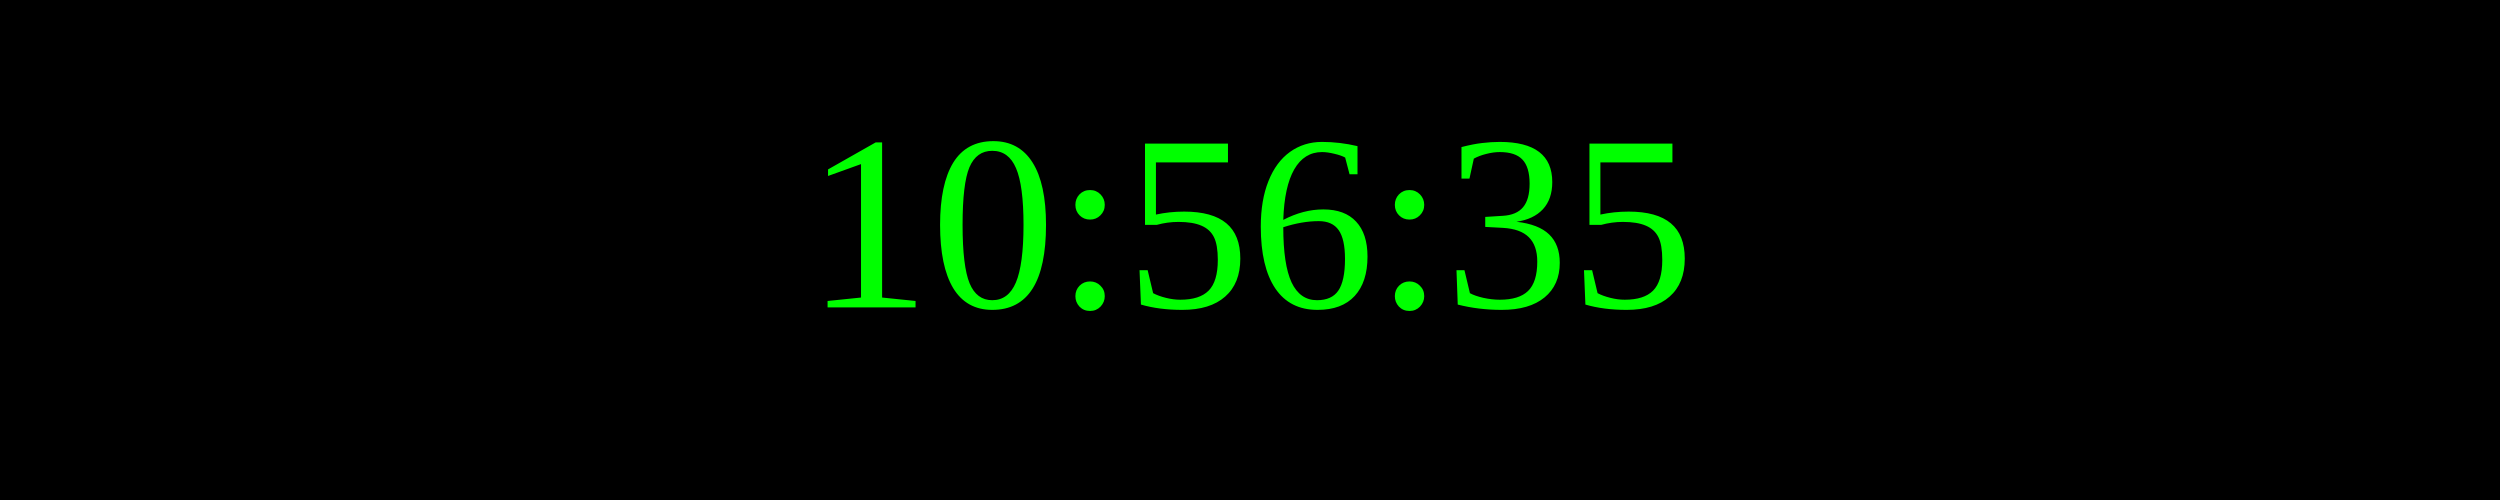
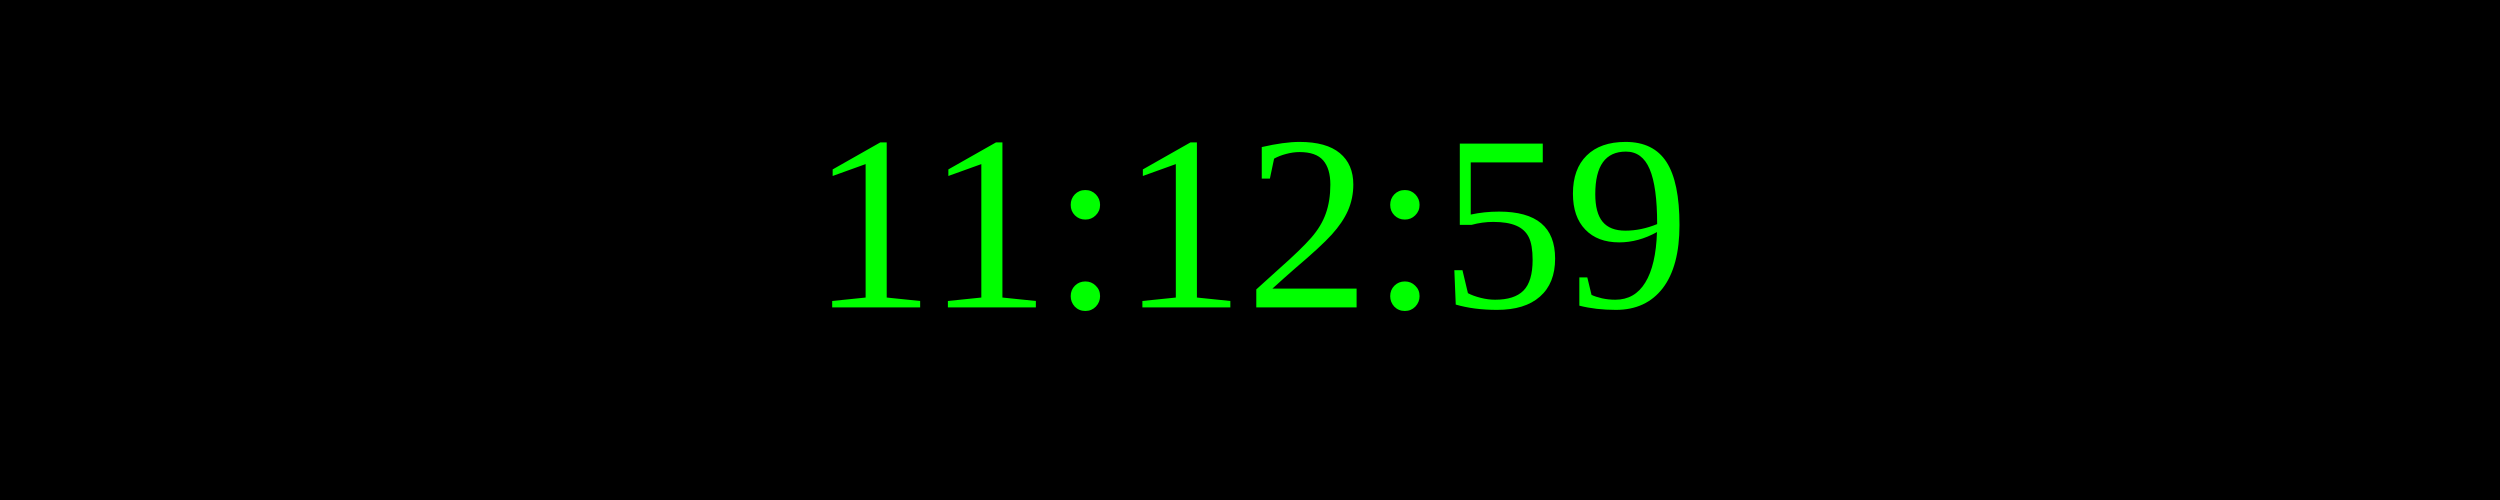
<svg xmlns="http://www.w3.org/2000/svg" width="250" height="50">
  <rect width="100%" height="100%" fill="black" />
  <text x="50%" y="50%" font-size="25" fill="lime" text-anchor="middle" dominant-baseline="middle">
- 10:56:35
+ 11:12:59
</text>
</svg>
